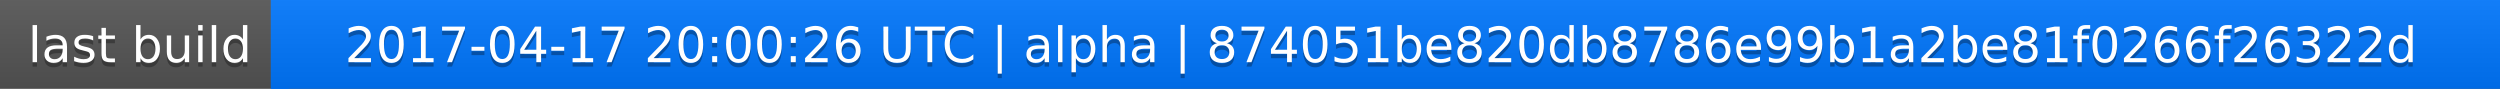
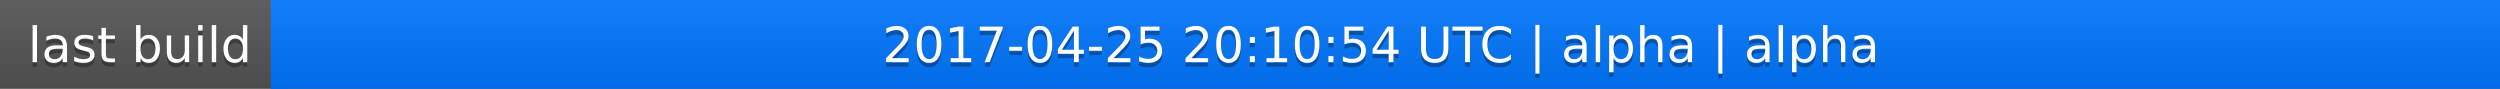
<svg xmlns="http://www.w3.org/2000/svg" width="563" height="20">
  <linearGradient id="a" x2="0" y2="100%">
    <stop offset="0" stop-color="#bbb" stop-opacity=".1" />
    <stop offset="1" stop-opacity=".1" />
  </linearGradient>
  <rect rx="0" width="563" height="20" fill="#555" />
  <rect rx="0" x="61" width="502" height="20" fill="#07f" />
  <path fill="#07f" d="M61 0h4v20h-4z" />
  <rect rx="0" width="563" height="20" fill="url(#a)" />
  <g fill="#fff" text-anchor="middle" font-family="DejaVu Sans,Verdana,Geneva,sans-serif" font-size="11">
    <text x="31.5" y="15" fill="#010101" fill-opacity=".3">last build</text>
    <text x="31.5" y="14">last build</text>
-     <text x="311" y="15" fill="#010101" fill-opacity=".3">2017-04-17 20:00:26 UTC | alpha | 874051be820db8786e99b1a2be81f0266f26322d</text>
-     <text x="311" y="14">2017-04-17 20:00:26 UTC | alpha | 874051be820db8786e99b1a2be81f0266f26322d</text>
+     <text x="311" y="15" fill="#010101" fill-opacity=".3">2017-04-25 20:10:54 UTC | alpha | alpha</text>
+     <text x="311" y="14">2017-04-25 20:10:54 UTC | alpha | alpha</text>
  </g>
</svg>
